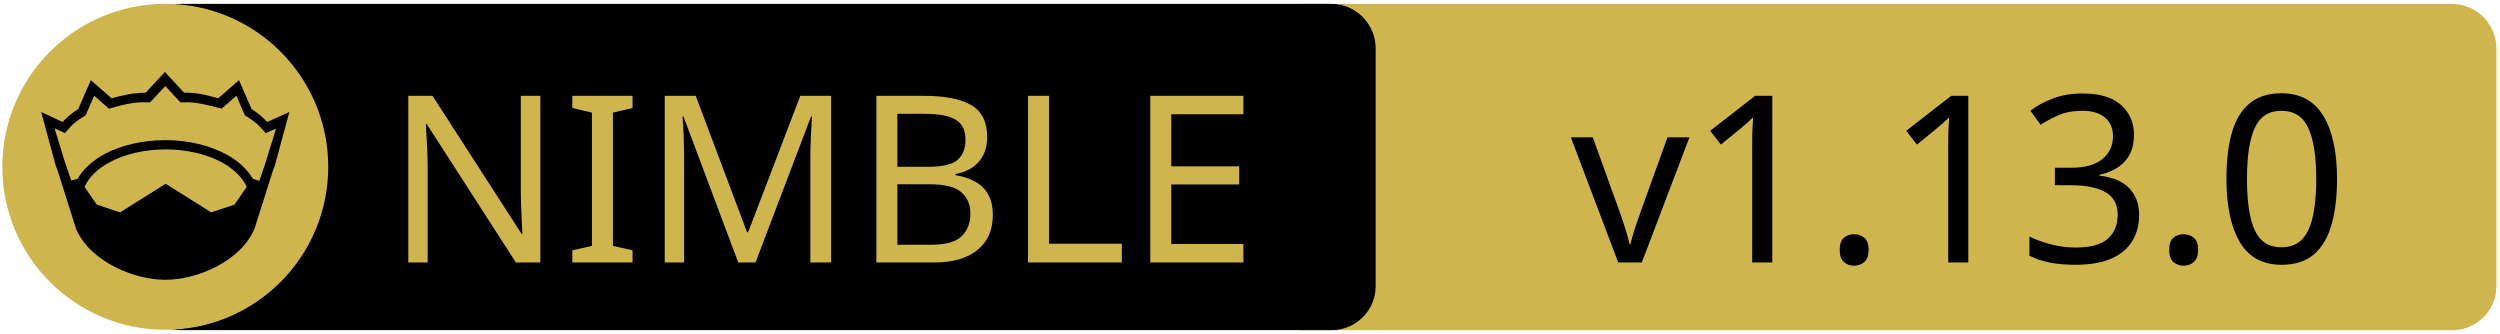
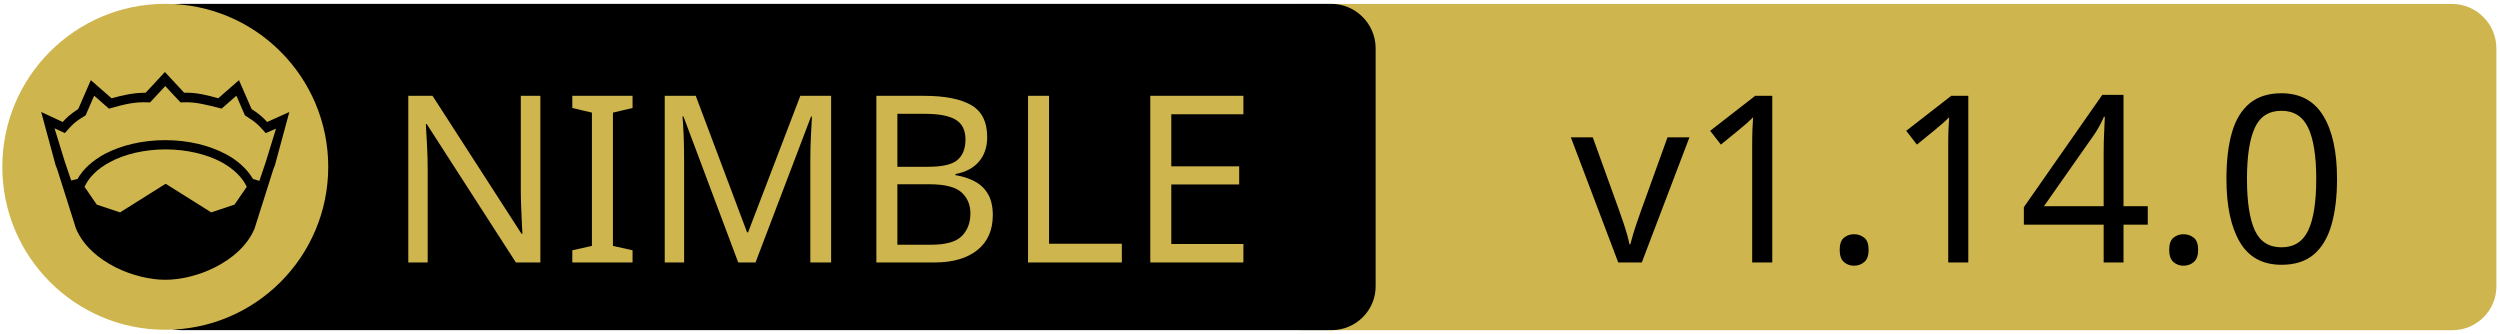
<svg xmlns="http://www.w3.org/2000/svg" xmlns:xlink="http://www.w3.org/1999/xlink" width="675" height="90" xml:space="preserve" version="1.1">
  <a xlink:href="https://github.com/status-im/nim-libp2p">
    <g>
      <path fill="#CEB54D" id="svg_15" d="m662.123,89.159l-310.5,0c-6.6,0 -12,-5.4 -12,-12l0,-64.1c0,-6.6 5.4,-12 12,-12l310.4,0c6.6,0 12,5.4 12,12l0,64.1c0.1,6.6 -5.3,12 -11.9,12z" />
      <path id="svg_1" d="m359.524,89.139l-310.5,0c-6.6,0 -12,-5.4 -12,-12l0,-64.1c0,-6.6 5.4,-12 12,-12l310.4,0c6.6,0 12,5.4 12,12l0,64.1c0.1,6.6 -5.3,12 -11.9,12z" />
      <rect id="svg_2" fill="none" height="45.9" width="315.3" class="st0" y="24.539" x="60.224" />
      <circle id="svg_4" fill="#CEB54D" r="44" cy="45.039" cx="44.624" class="st1" />
      <g id="XMLID_4_">
        <path id="svg_5" d="m78.124,30.239l-3.9,14.4l-0.4,1l-5.1,16.1c0,0 0,0 0,0c-2,4.7 -6.1,8.1 -10.6,10.4c-4.5,2.3 -9.5,3.4 -13.5,3.4c-4,0 -8.9,-1.1 -13.5,-3.4c-4.5,-2.3 -8.6,-5.7 -10.6,-10.4c0,0 0,0 0,0l-5.1,-16.1l-0.4,-1l-3.9,-14.4l5.8,2.7c0.9,-1 2,-2.1 4.2,-3.5l3.4,-7.8l5.6,4.9c2.9,-0.8 5.8,-1.5 9.2,-1.5l5.2,-5.6l5.2,5.6c3.4,-0.1 6.4,0.7 9.2,1.5l5.6,-4.9l3.4,7.8c2.2,1.4 3.3,2.5 4.2,3.5l6,-2.7z" />
        <g id="XMLID_6_">
          <g id="svg_6">
            <path id="svg_7" fill="#CEB54D" d="m66.624,50.439l-3.3,4.8l-6.3,2.1l-12.1,-7.6c-0.1,-0.1 -0.3,-0.1 -0.4,0l-12.1,7.6l-6.3,-2.1l-3.3,-4.8c1.2,-2.6 3.5,-4.9 6.9,-6.7c3.9,-2.1 9.2,-3.4 15,-3.4c5.7,0 11,1.3 15,3.4c3.3,1.8 5.7,4.1 6.9,6.7z" class="st1" />
          </g>
          <g id="svg_8" />
        </g>
        <g id="XMLID_5_">
          <g id="svg_9">
            <path id="svg_10" fill="#CEB54D" d="m74.524,34.739l-2.8,9.1l-1.7,5l-1.6,-0.5c0,0 -0.1,0 -0.1,0c-1.6,-2.7 -4.2,-5.1 -7.5,-6.8c-4.4,-2.3 -10,-3.7 -16.2,-3.7c-6.2,0 -11.9,1.4 -16.3,3.7c-3.3,1.8 -5.9,4.1 -7.4,6.8c0,0 -0.1,0 -0.1,0l-1.6,0.4l-1.7,-5l-2.8,-9.1l2.8,1.3l0.6,-0.7c1.2,-1.3 1.8,-2.2 4.7,-3.9l0.3,-0.2l2.3,-5.3l4,3.5l0.7,-0.2c3.2,-0.9 6.3,-1.7 9.8,-1.5l0.6,0l4.1,-4.4l4.1,4.4l0.6,0c3.5,-0.2 6.5,0.7 9.8,1.5l0.7,0.2l4,-3.5l2.3,5.3l0.3,0.2c2.9,1.8 3.5,2.6 4.7,3.9l0.6,0.7l2.8,-1.2z" class="st1" />
          </g>
          <g id="svg_11" />
        </g>
      </g>
      <text x="-442" y="-350.021" id="svg_16" font-size="63px" font-family="'PT Sans Caption', 'Tahoma', 'Helvetica Neue Medium', 'PT Sans', sans-serif" fill="#CEB54D" class="st1 st2 st3" transform="matrix(1 0 0 1 546.13 420.879)">NIMBLE</text>
-       <text x="-122.0" y="-350.012" id="svg_17" font-size="63.012px" font-family="'PT Sans Caption', 'Tahoma', 'Helvetica Neue Medium', 'PT Sans', sans-serif" fill="#000000" class="st1 st2 st3" transform="matrix(1 0 0 1 546.13 420.879)">v1.13.0</text>
+       <text x="-122.0" y="-350.012" id="svg_17" font-size="63.012px" font-family="'PT Sans Caption', 'Tahoma', 'Helvetica Neue Medium', 'PT Sans', sans-serif" fill="#000000" class="st1 st2 st3" transform="matrix(1 0 0 1 546.13 420.879)">v1.14.0</text>
    </g>
  </a>
</svg>
